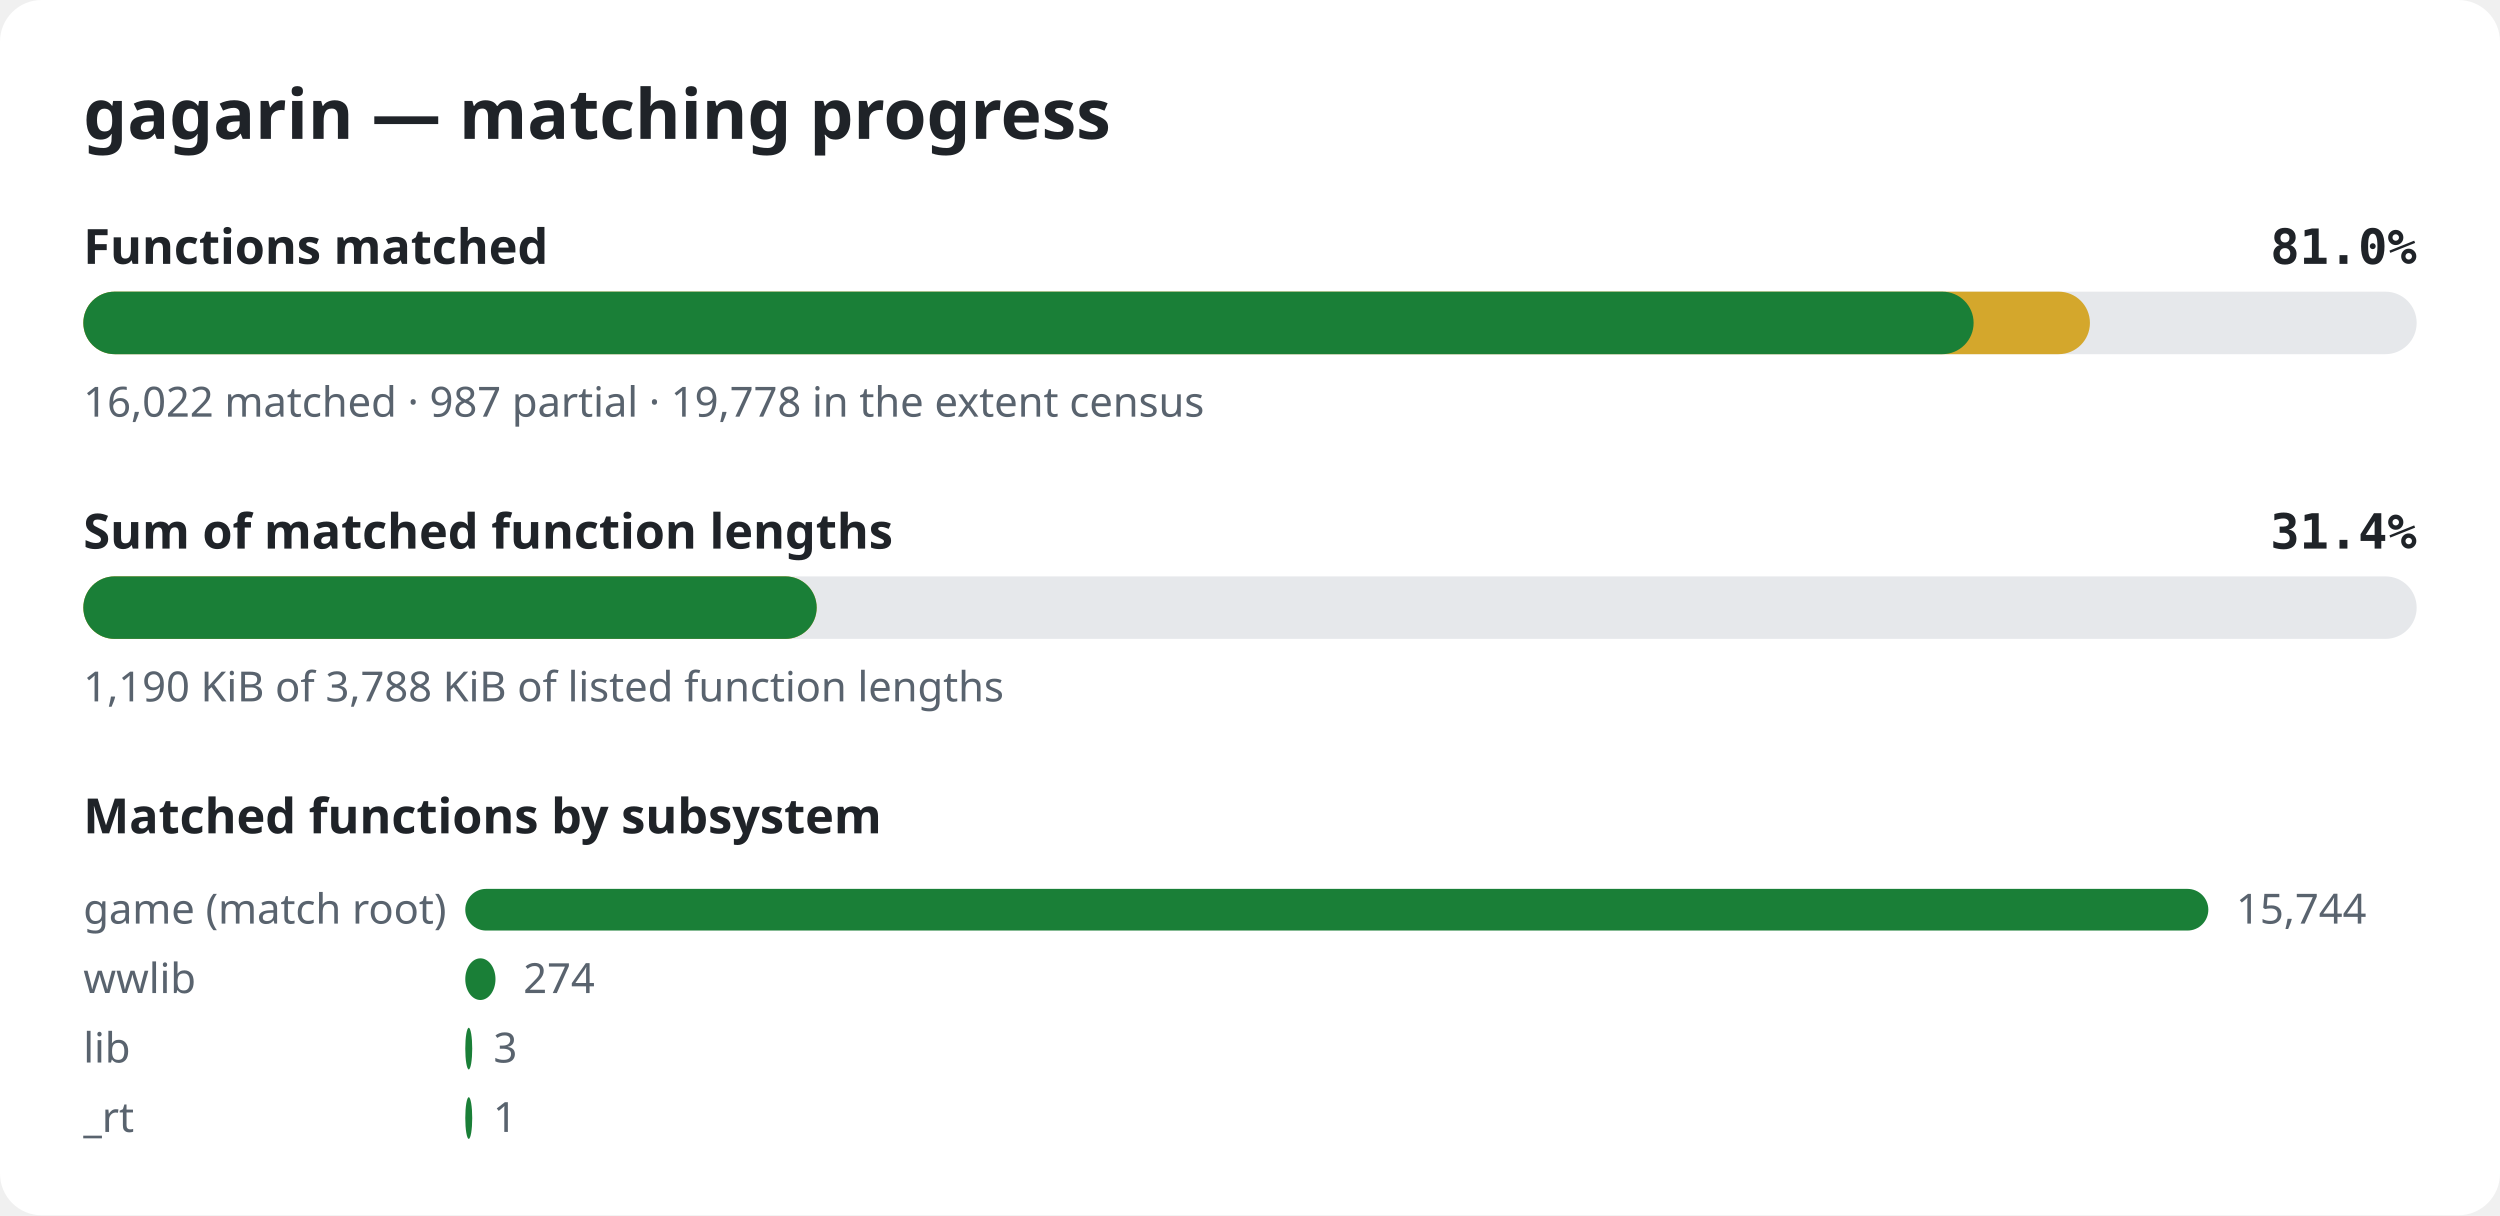
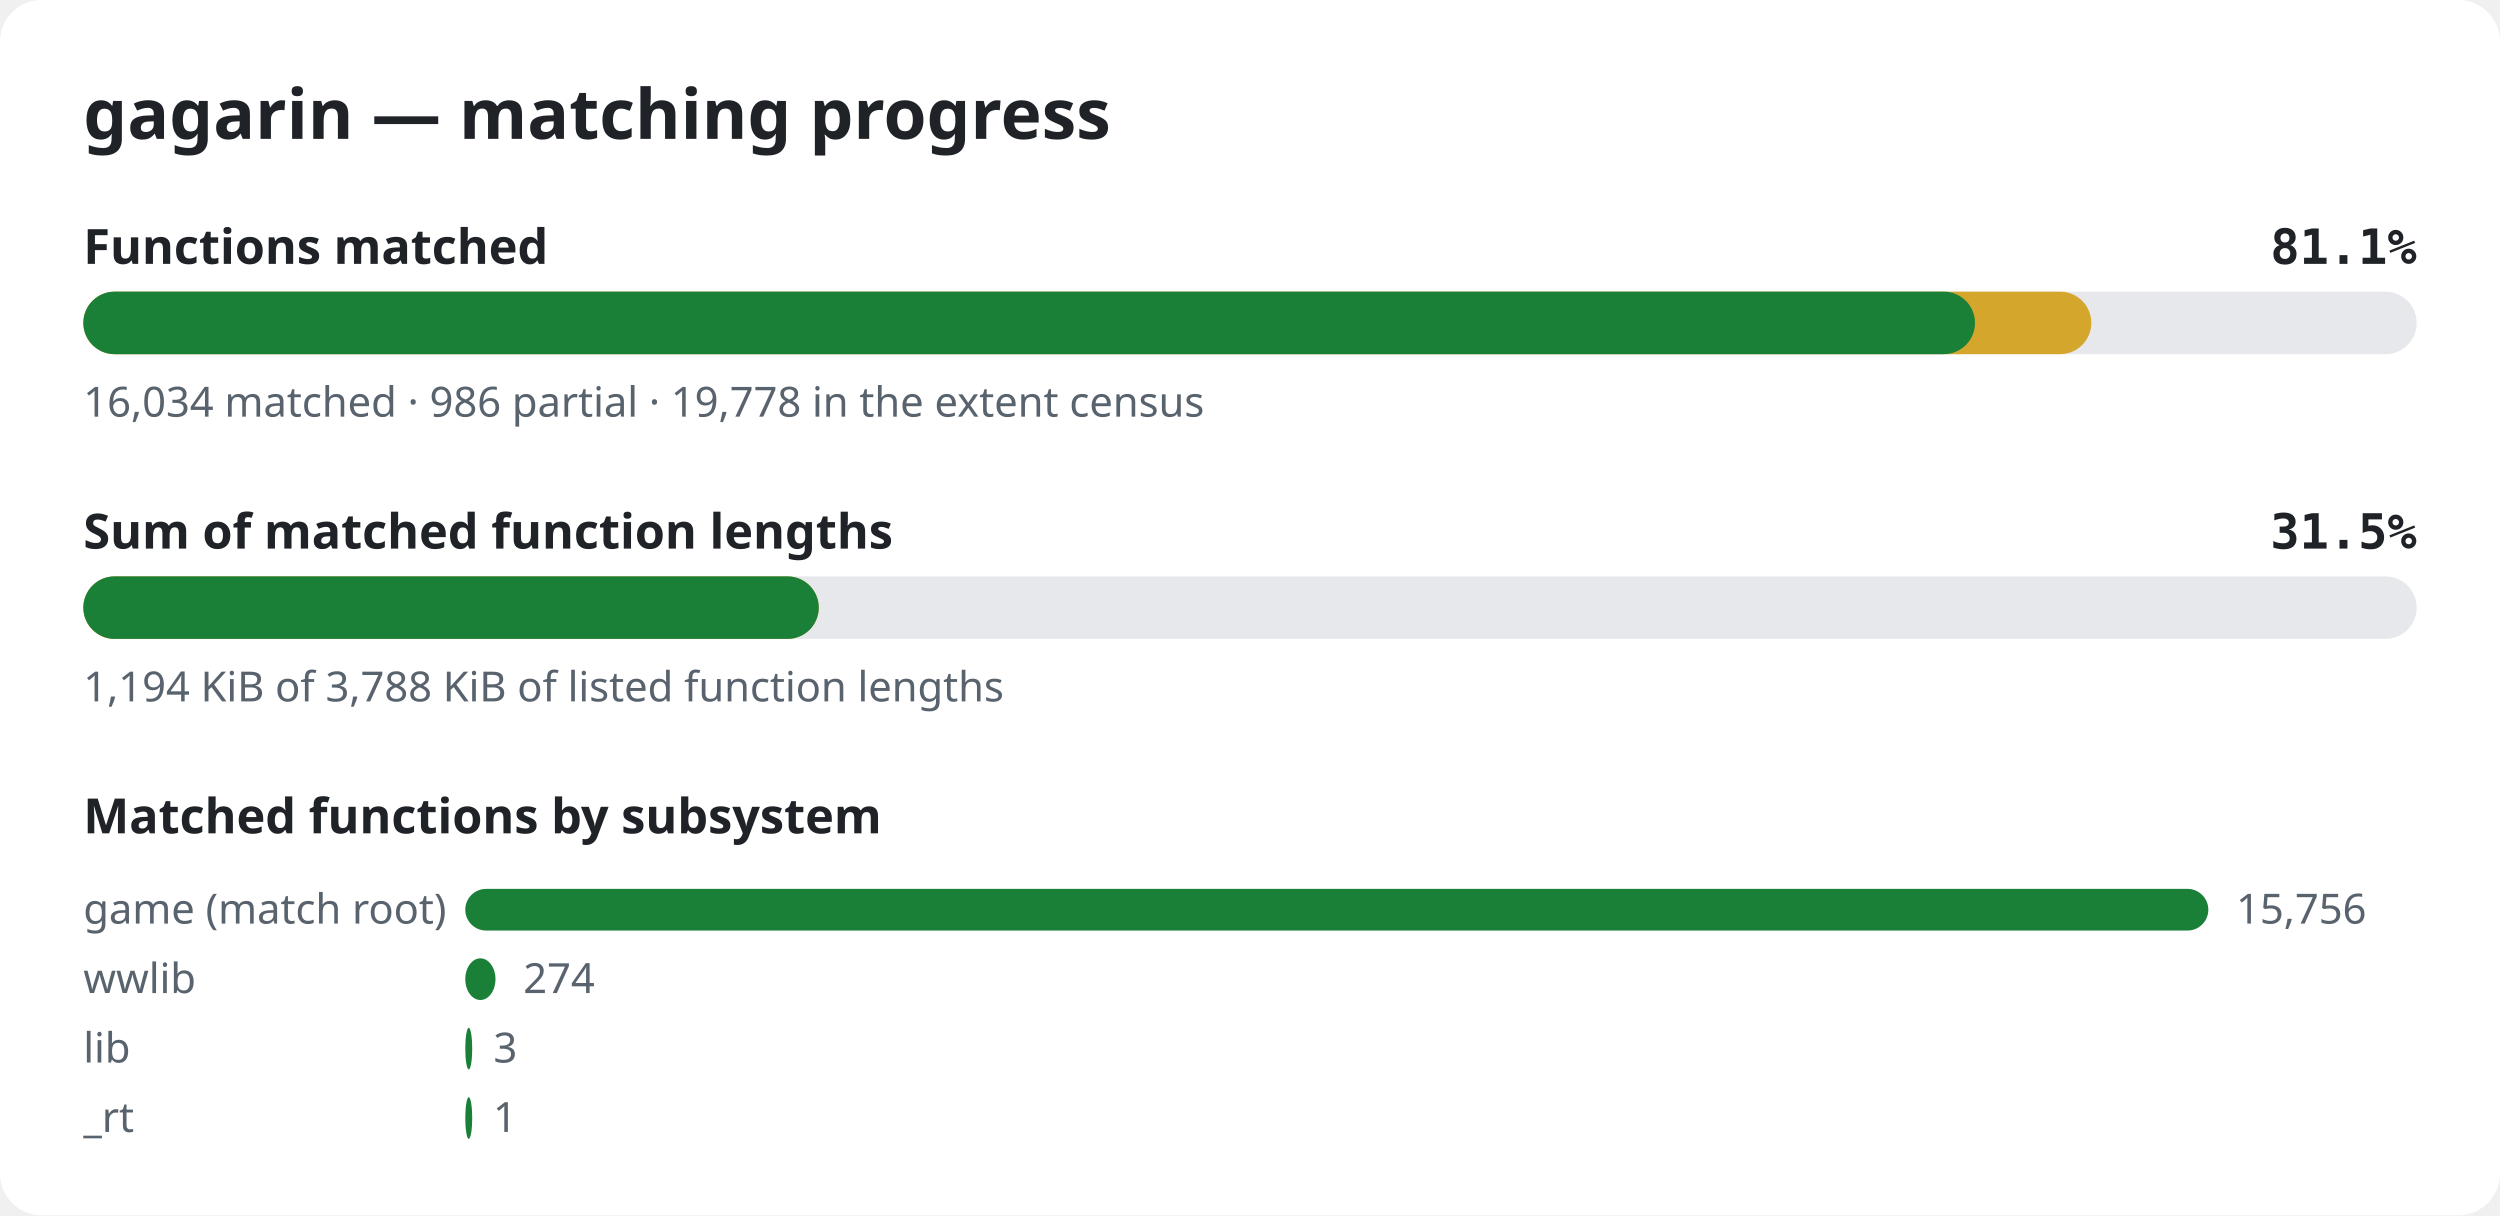
<svg xmlns="http://www.w3.org/2000/svg" width="720" height="350" viewBox="0 0 720 350" role="img" aria-label="gagarin matching progress">
  <style>.bg{fill:#ffffff}.title{font:600 20px sans-serif;fill:#1f2328}.label{font:600 14px sans-serif;fill:#1f2328}.pct{font:600 14px monospace;fill:#1f2328}.note{font:12px sans-serif;fill:#59636e}.track{fill:#e6e8eb}.done{fill:#1a7f37}.partial{fill:#d4a72c}@media (prefers-color-scheme: dark){.bg{fill:#0d1117}.title,.label,.pct{fill:#e6edf3}.note{fill:#9198a1}.track{fill:#262c36}.done{fill:#3fb950}.partial{fill:#d29922}}</style>
  <rect width="720" height="350" rx="12" class="bg" />
  <text x="24" y="40" class="title">gagarin — matching progress</text>
  <text x="24" y="76" class="label">Functions matched</text>
-   <text x="696" y="76" class="pct" text-anchor="end">81.0%</text>
+   <text x="696" y="76" class="pct" text-anchor="end">81.1%</text>
  <rect x="24" y="84" width="672" height="18" rx="9" class="track" />
-   <rect x="24" y="84" width="577.9" height="18" rx="9" class="partial" />
-   <rect x="24" y="84" width="544.4" height="18" rx="9" class="done" />
-   <text x="24" y="120" class="note">16,022 matched · 987 partial · 19,778 in the extent census</text>
+   <rect x="24" y="84" width="578.3" height="18" rx="9" class="partial" />
+   <rect x="24" y="84" width="544.8" height="18" rx="9" class="done" />
+   <text x="24" y="120" class="note">16,034 matched · 986 partial · 19,778 in the extent census</text>
  <text x="24" y="158" class="label">Sum of matched function lengths</text>
-   <text x="696" y="158" class="pct" text-anchor="end">31.4%</text>
+   <text x="696" y="158" class="pct" text-anchor="end">31.5%</text>
  <rect x="24" y="166" width="672" height="18" rx="9" class="track" />
-   <rect x="24" y="166" width="211.2" height="18" rx="9" class="partial" />
-   <rect x="24" y="166" width="211.2" height="18" rx="9" class="done" />
-   <text x="24" y="202" class="note">1,190 KiB of 3,788 KiB of listed function lengths</text>
+   <rect x="24" y="166" width="211.8" height="18" rx="9" class="partial" />
+   <rect x="24" y="166" width="211.8" height="18" rx="9" class="done" />
+   <text x="24" y="202" class="note">1,194 KiB of 3,788 KiB of listed function lengths</text>
  <text x="24" y="240" class="label">Matched functions by subsystem</text>
  <text x="24" y="266" class="note">game (match root)</text>
  <rect x="134" y="256" width="502.0" height="12" rx="6" class="done" />
-   <text x="644.0" y="266" class="note">15,744</text>
+   <text x="644.0" y="266" class="note">15,756</text>
  <text x="24" y="286" class="note">wwlib</text>
  <rect x="134" y="276" width="8.7" height="12" rx="6" class="done" />
  <text x="150.7" y="286" class="note">274</text>
  <text x="24" y="306" class="note">lib</text>
  <rect x="134" y="296" width="2.0" height="12" rx="6" class="done" />
  <text x="142.1" y="306" class="note">3</text>
  <text x="24" y="326" class="note">_rt</text>
  <rect x="134" y="316" width="2.0" height="12" rx="6" class="done" />
  <text x="142.0" y="326" class="note">1</text>
</svg>
